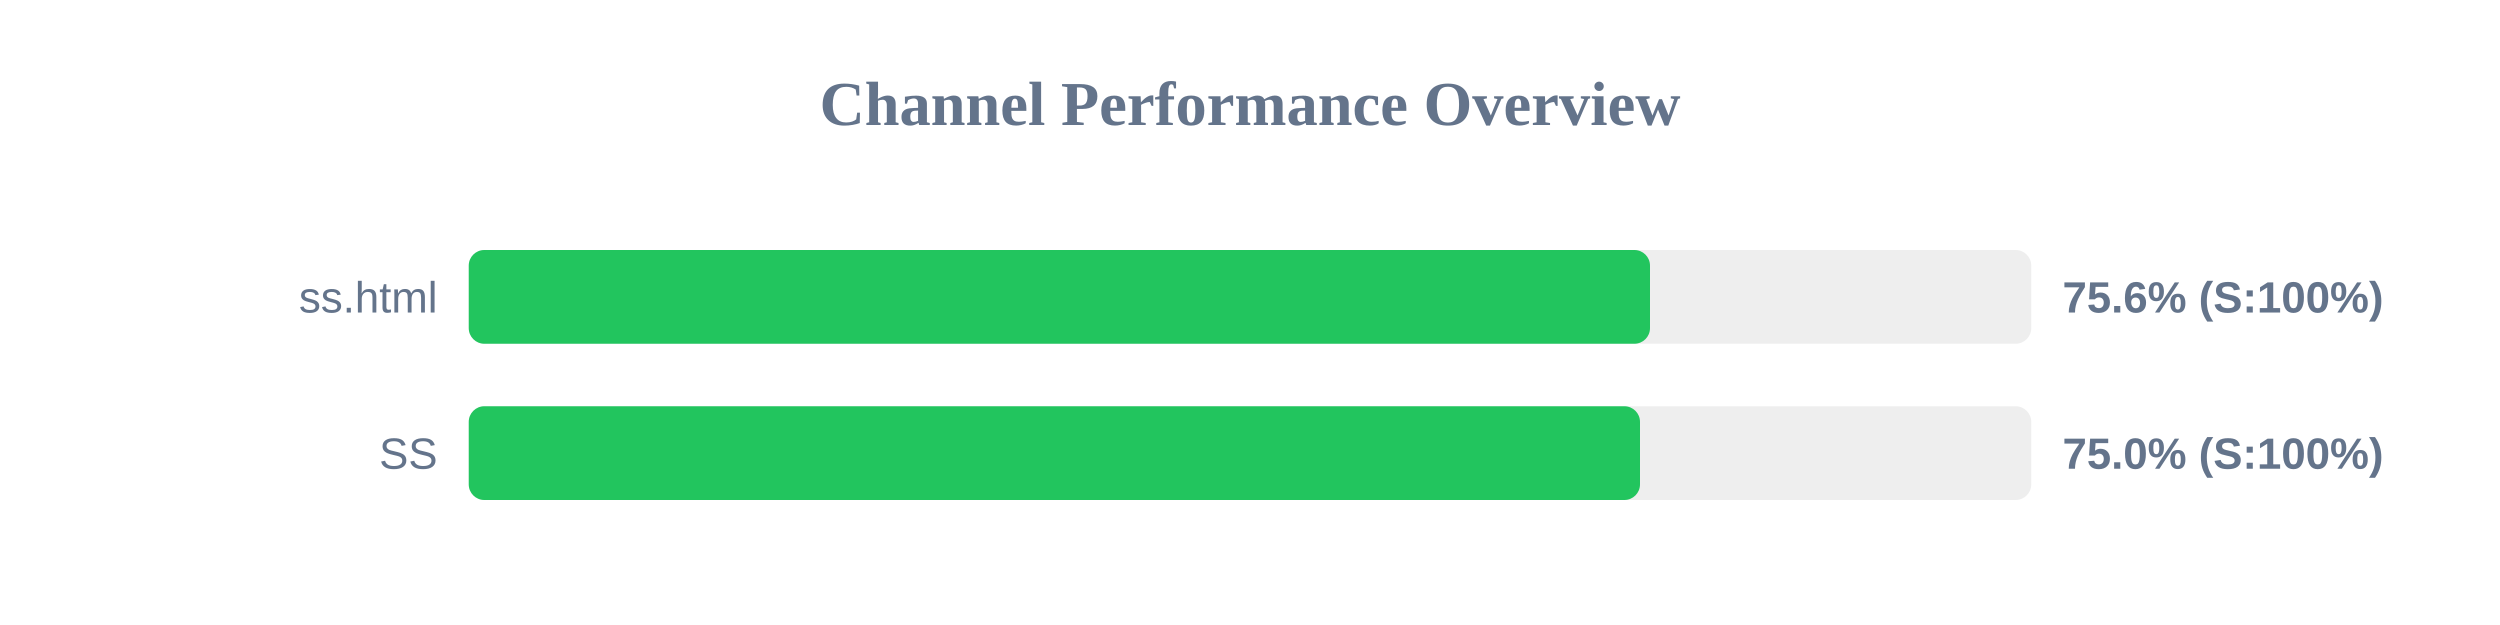
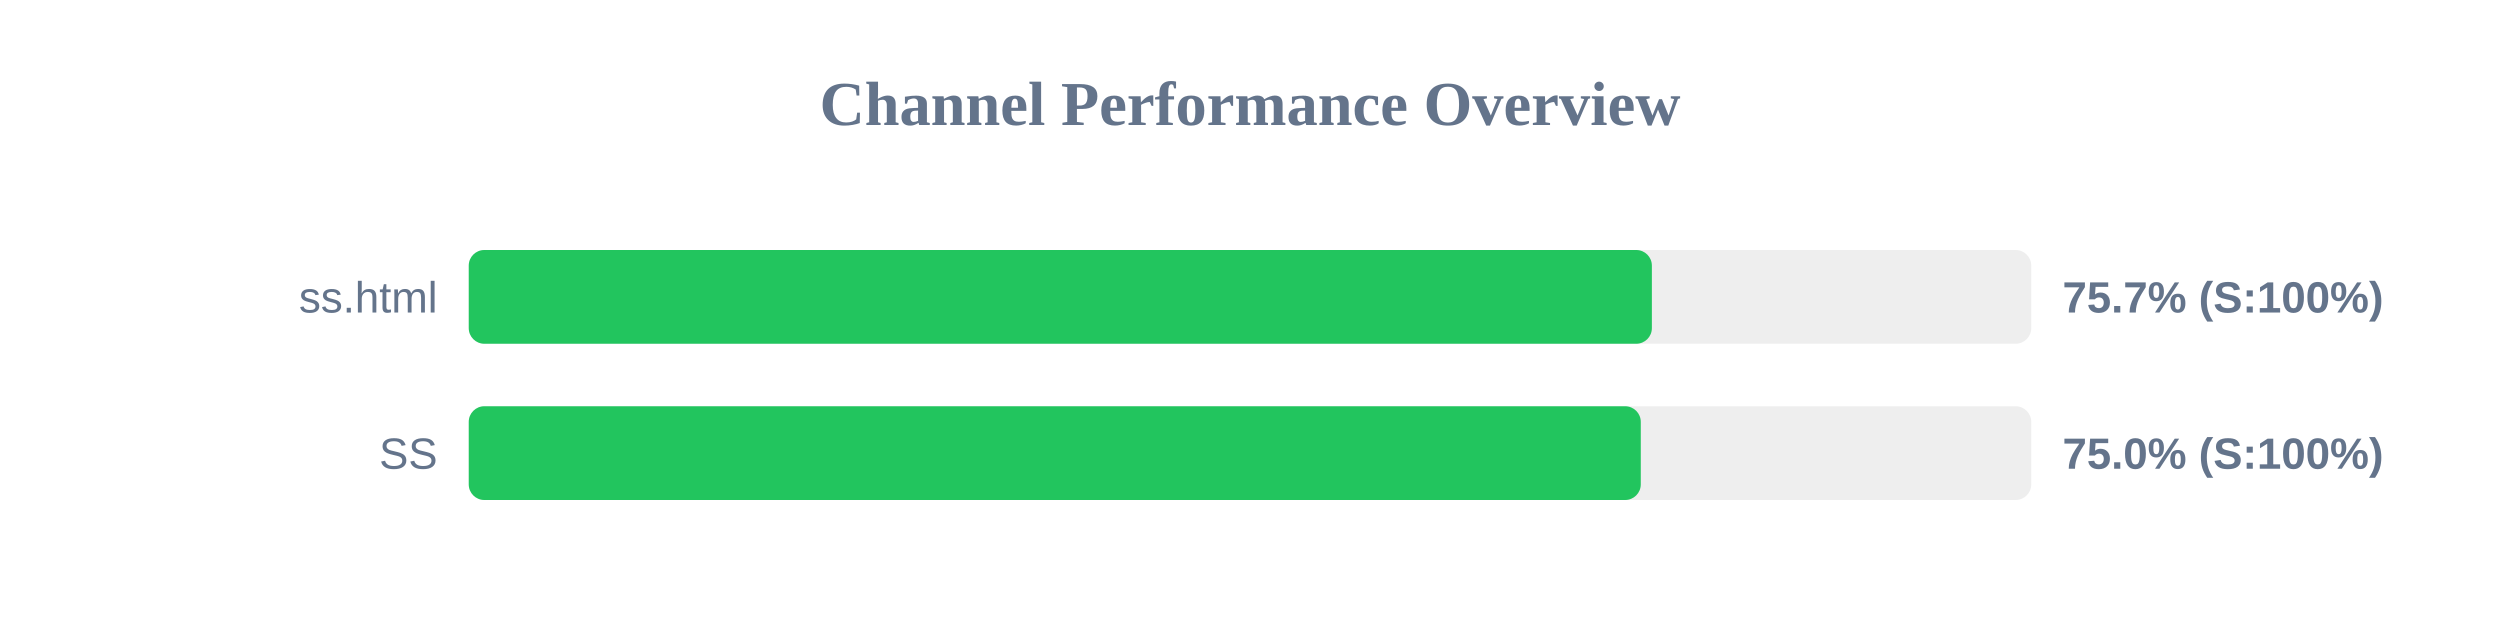
<svg xmlns="http://www.w3.org/2000/svg" width="800" height="200" version="1.1">
  <style>
        .row { font: 14px Arial; fill: #64748b; }
        .score { font: bold 14px Arial; fill: #64748b; }
    </style>
  <text x="400" y="40" text-anchor="middle" font-size="20px" font-weight="bold" fill="#64748b">Channel Performance Overview</text>
  <rect x="150" y="80" width="500" height="30" fill="#eee" rx="5" />
-   <rect x="150" y="80" width="378.0" height="30" fill="#22c55e" rx="5" />
+   <rect x="150" y="80" width="378.6" height="30" fill="#22c55e" rx="5" />
  <text x="140" y="100" text-anchor="end" class="row">ss.html</text>
-   <text x="660" y="100" text-anchor="start" class="score">75.6% (S:100%)</text>
+   <text x="660" y="100" text-anchor="start" class="score">75.7% (S:100%)</text>
  <rect x="150" y="130" width="500" height="30" fill="#eee" rx="5" />
-   <rect x="150" y="130" width="374.8" height="30" fill="#22c55e" rx="5" />
+   <rect x="150" y="130" width="375.05" height="30" fill="#22c55e" rx="5" />
  <text x="140" y="150" text-anchor="end" class="row">SS</text>
  <text x="660" y="150" text-anchor="start" class="score">75.0% (S:100%)</text>
</svg>
